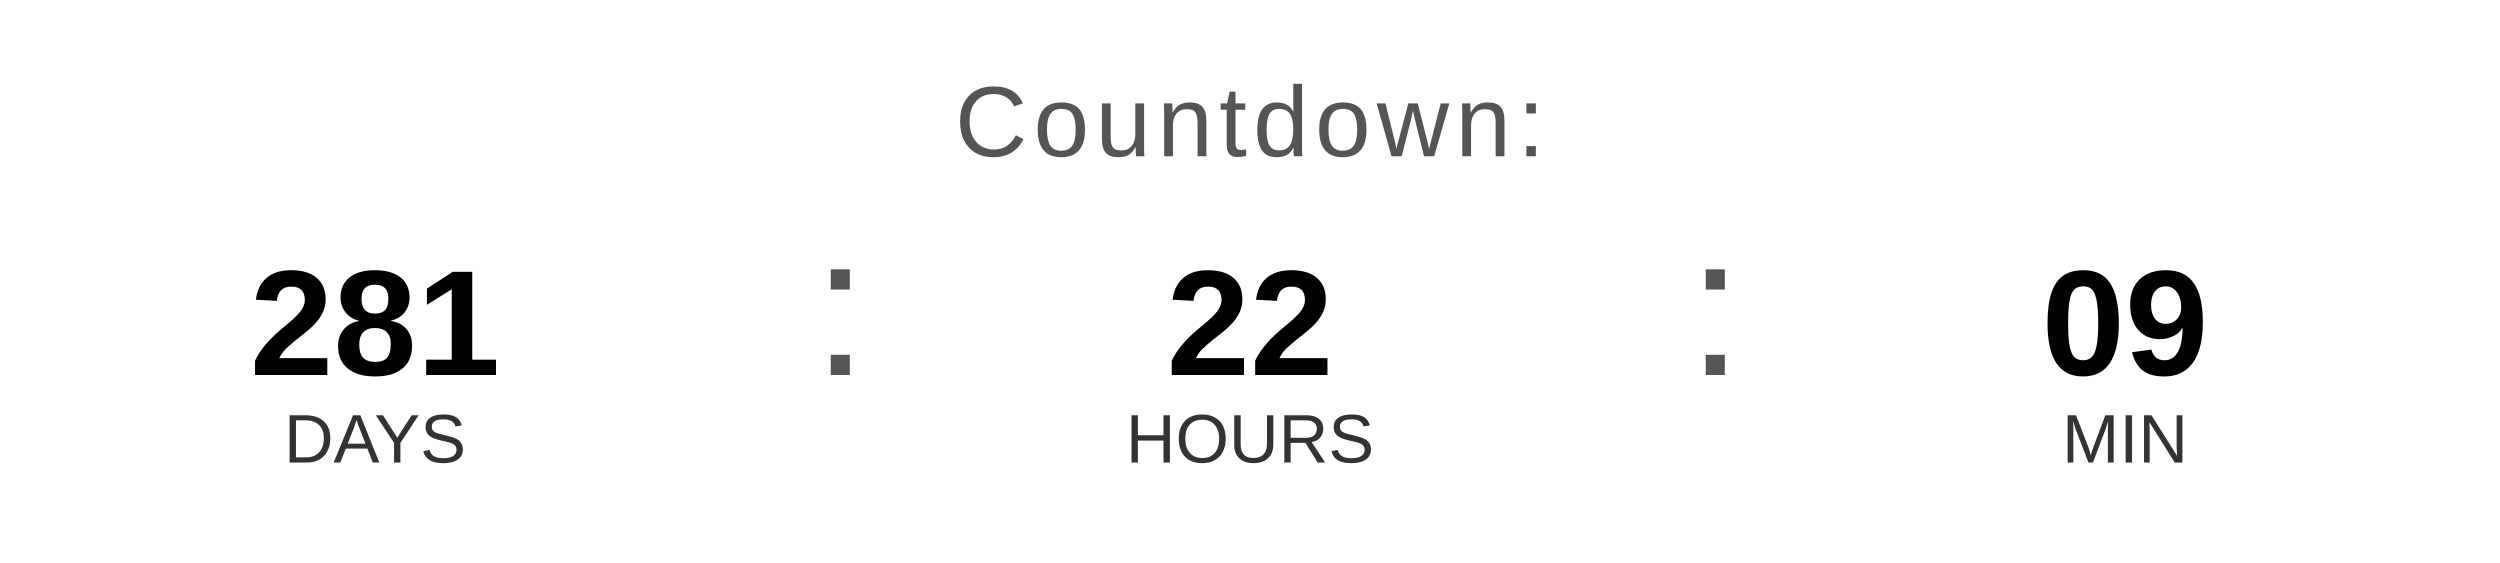
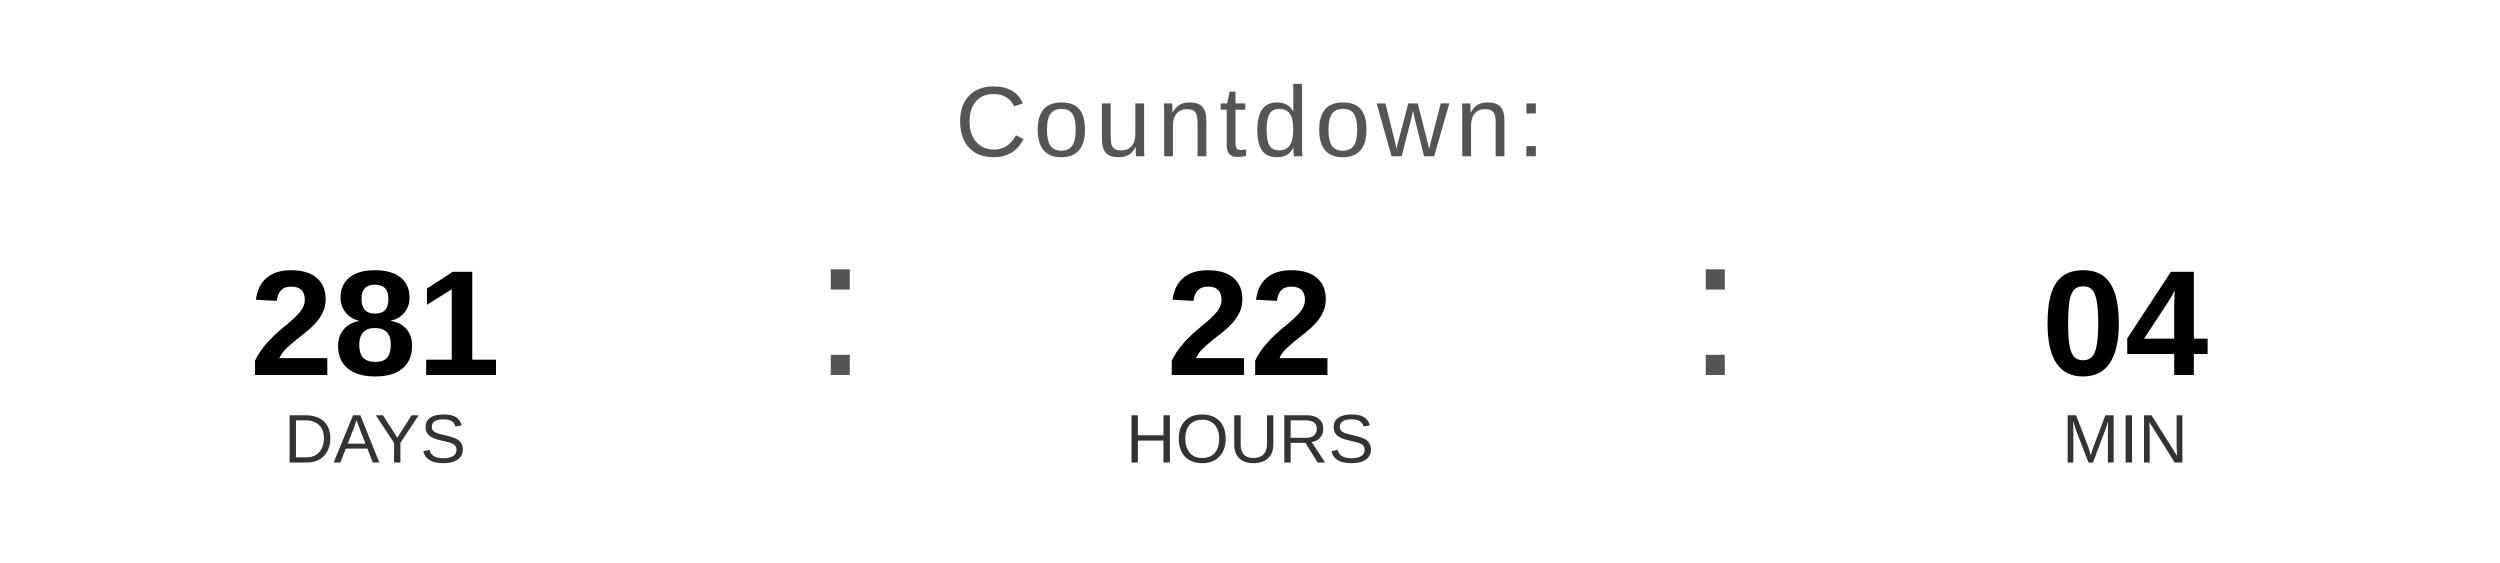
<svg xmlns="http://www.w3.org/2000/svg" width="400" height="90" viewBox="0 0 400 90">
  <text x="200" y="25" font-family="Arial, Helvetica, sans-serif" font-size="16" fill="#555555" text-anchor="middle" letter-spacing="1">
    Countdown:
  </text>
  <text x="60" y="60" font-family="Arial, Helvetica, sans-serif" font-size="24" font-weight="bold" fill="#000000" text-anchor="middle">281</text>
  <text x="60" y="74" font-family="Arial, Helvetica, sans-serif" font-size="11" fill="#333333" text-anchor="middle">DAYS</text>
  <text x="130" y="60" font-family="Arial, sans-serif" font-size="32" fill="#555555">:</text>
  <text x="200" y="60" font-family="Arial, Helvetica, sans-serif" font-size="24" font-weight="bold" fill="#000000" text-anchor="middle">22</text>
  <text x="200" y="74" font-family="Arial, Helvetica, sans-serif" font-size="11" fill="#333333" text-anchor="middle">HOURS</text>
  <text x="270" y="60" font-family="Arial, sans-serif" font-size="32" fill="#555555">:</text>
-   <text x="340" y="60" font-family="Arial, Helvetica, sans-serif" font-size="24" font-weight="bold" fill="#000000" text-anchor="middle">09</text>
+   <text x="340" y="60" font-family="Arial, Helvetica, sans-serif" font-size="24" font-weight="bold" fill="#000000" text-anchor="middle">04</text>
  <text x="340" y="74" font-family="Arial, Helvetica, sans-serif" font-size="11" fill="#333333" text-anchor="middle">MIN</text>
</svg>
